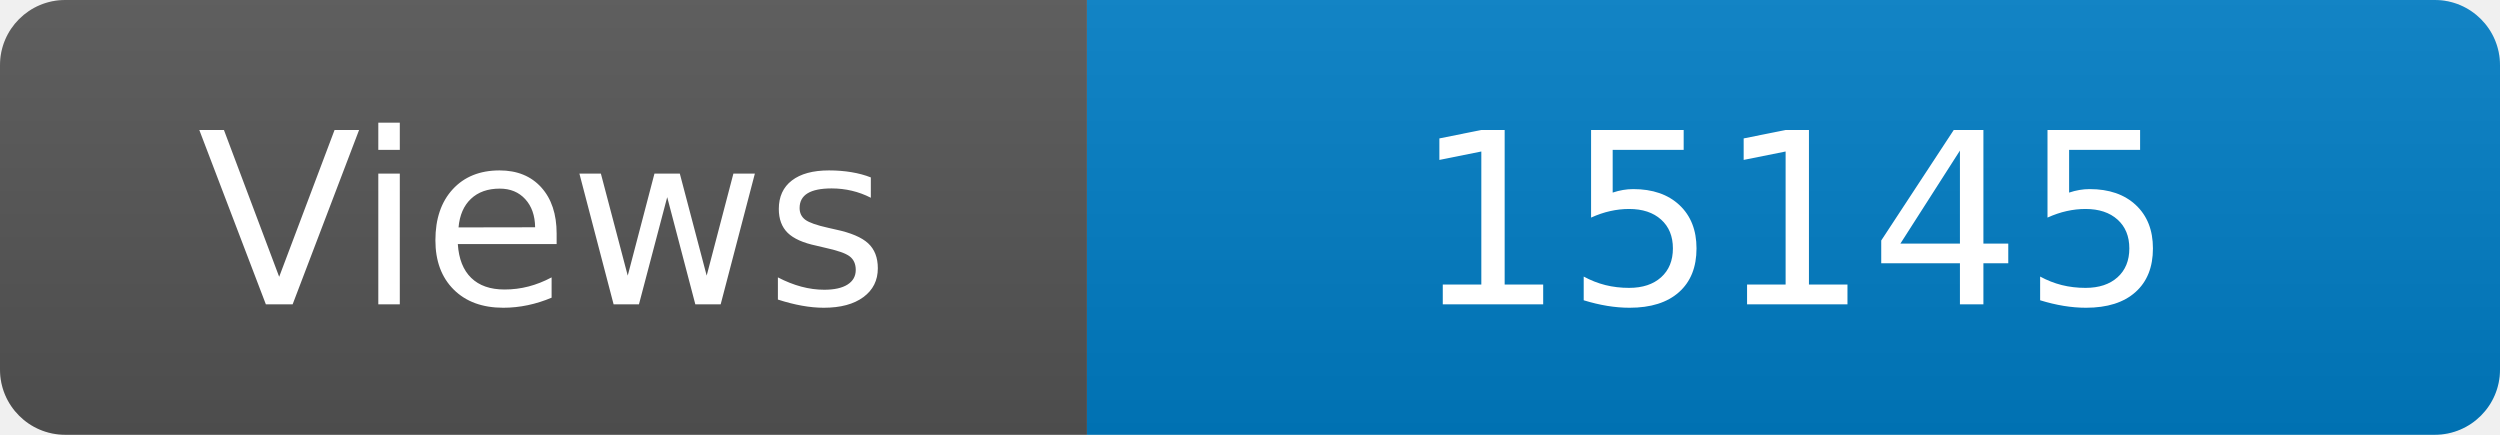
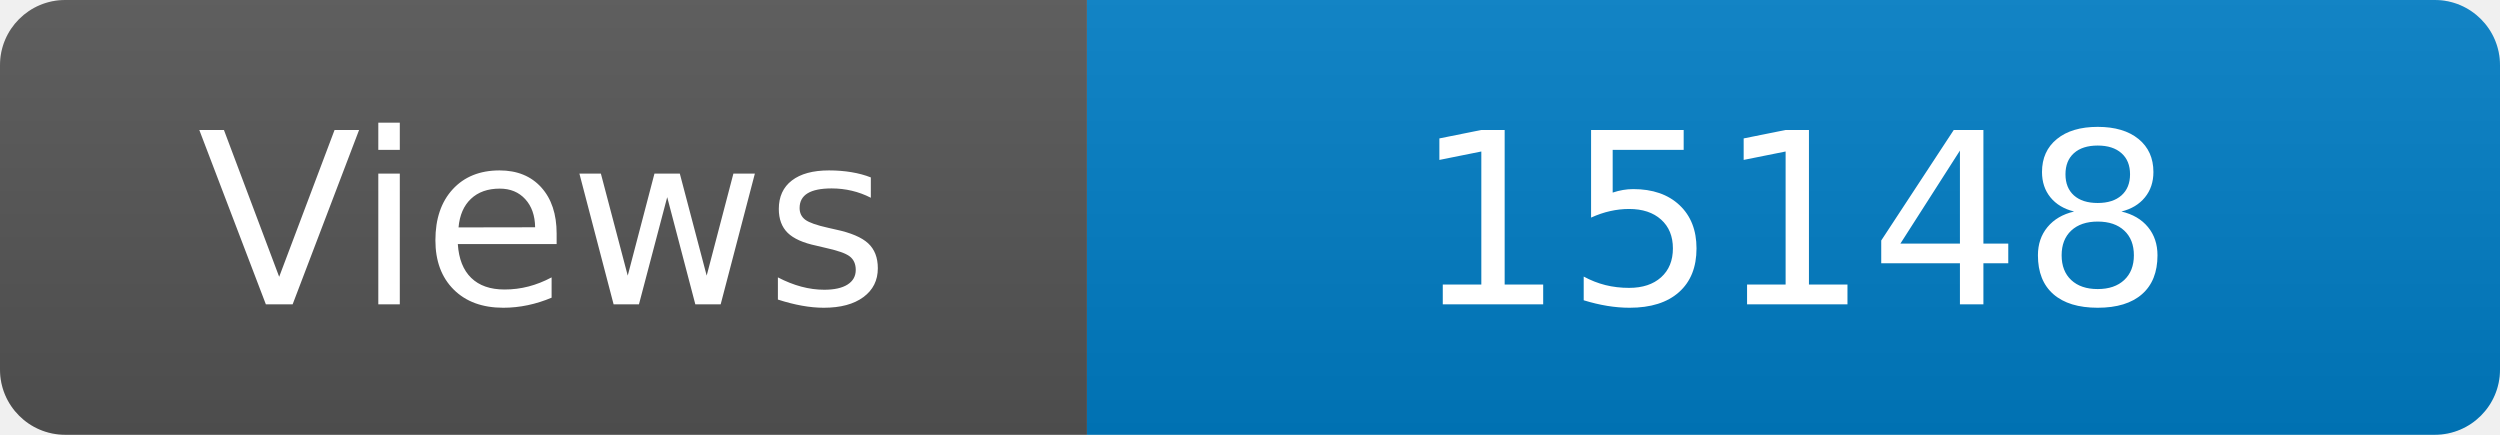
<svg xmlns="http://www.w3.org/2000/svg" width="115" height="20" role="img" aria-label="Maintained?: yes">
  <linearGradient id="s" x2="0" y2="100%">
    <stop offset="0" stop-color="#bbb" stop-opacity=".1" />
    <stop offset="1" stop-opacity=".1" />
  </linearGradient>
  <clipPath id="r">
    <rect width="115" height="20" rx="3" fill="#fff" />
  </clipPath>
  <g clip-path="url(#r)">
    <rect width="50" height="20" fill="#555" />
    <rect x="50" width="160" height="20" fill="#007ec6" />
    <rect width="115" height="20" fill="url(#s)" />
  </g>
  <g fill="#fff" text-anchor="middle" font-family="Verdana,Geneva,DejaVu Sans,sans-serif" font-size="110">
    <text x="250" y="140" transform="scale(.1)" fill="#fff">Views</text>
-     <text x="825" y="140" transform="scale(.1)" fill="#fff">15145</text>
+     <text x="825" y="140" transform="scale(.1)" fill="#fff">15148</text>
  </g>
</svg>
